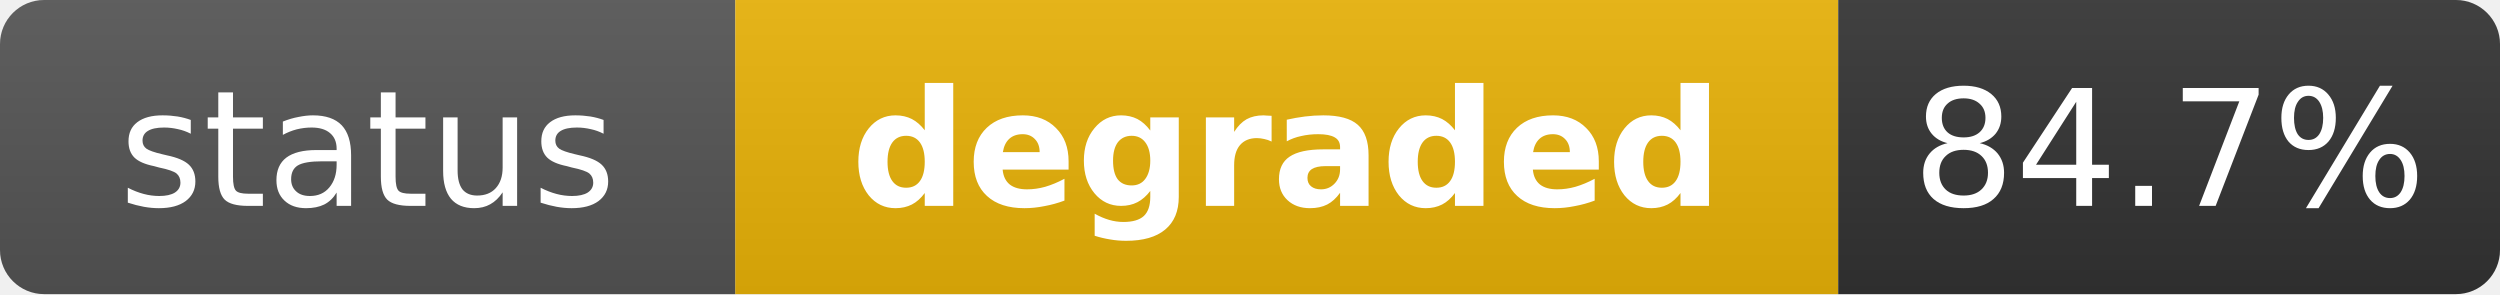
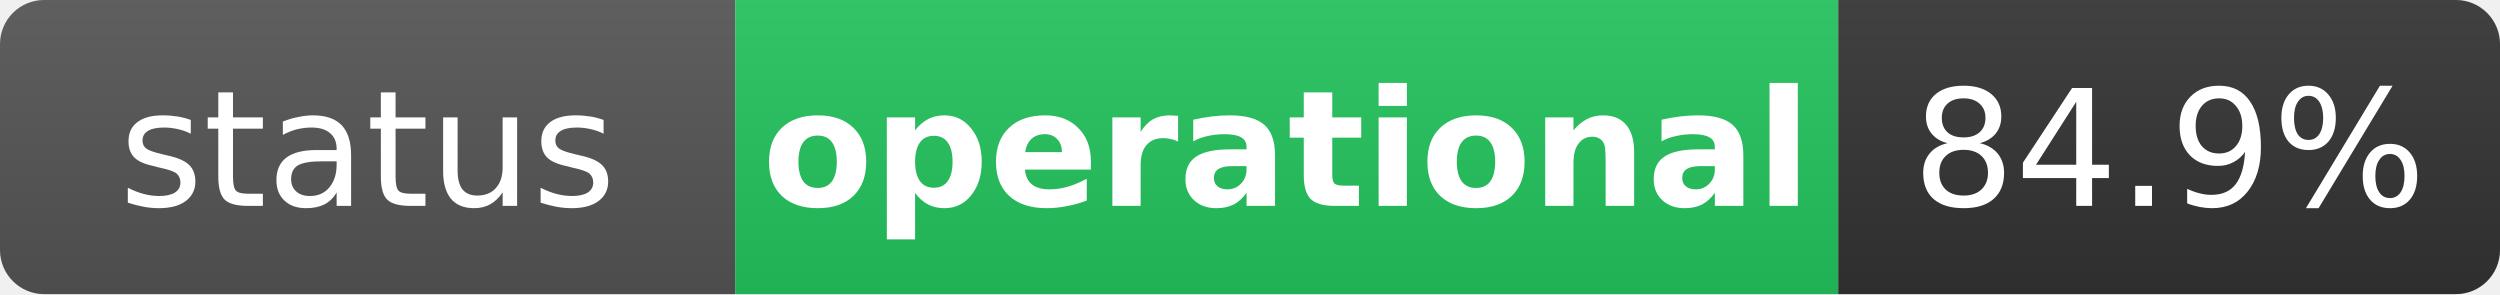
- <svg xmlns="http://www.w3.org/2000/svg" width="170" height="20" role="img" aria-label="status: degraded">
+ <svg xmlns="http://www.w3.org/2000/svg" width="170" height="20" role="img" aria-label="status: operational">
  <linearGradient id="s" x2="0" y2="100%">
    <stop offset="0" stop-color="#bbb" stop-opacity=".1" />
    <stop offset="1" stop-opacity=".1" />
  </linearGradient>
  <clipPath id="r">
    <rect width="170" height="20" rx="3" fill="#fff" />
  </clipPath>
  <g clip-path="url(#r)">
    <rect width="50" height="20" fill="#555" />
-     <rect x="50" width="75" height="20" fill="#eab308" />
+     <rect x="50" width="75" height="20" fill="#22c55e" />
    <rect x="125" width="45" height="20" fill="#333" />
    <rect width="170" height="20" fill="url(#s)" />
  </g>
  <g fill="#fff" text-anchor="middle" font-family="Verdana,Geneva,DejaVu Sans,sans-serif" text-rendering="geometricPrecision" font-size="11">
    <text x="25" y="14" fill="#fff">status</text>
-     <text x="87.5" y="14" fill="#fff" font-weight="bold">degraded</text>
-     <text x="147.5" y="14" fill="#fff">84.7%</text>
+     <text x="87.5" y="14" fill="#fff" font-weight="bold">operational</text>
+     <text x="147.5" y="14" fill="#fff">84.9%</text>
  </g>
</svg>
